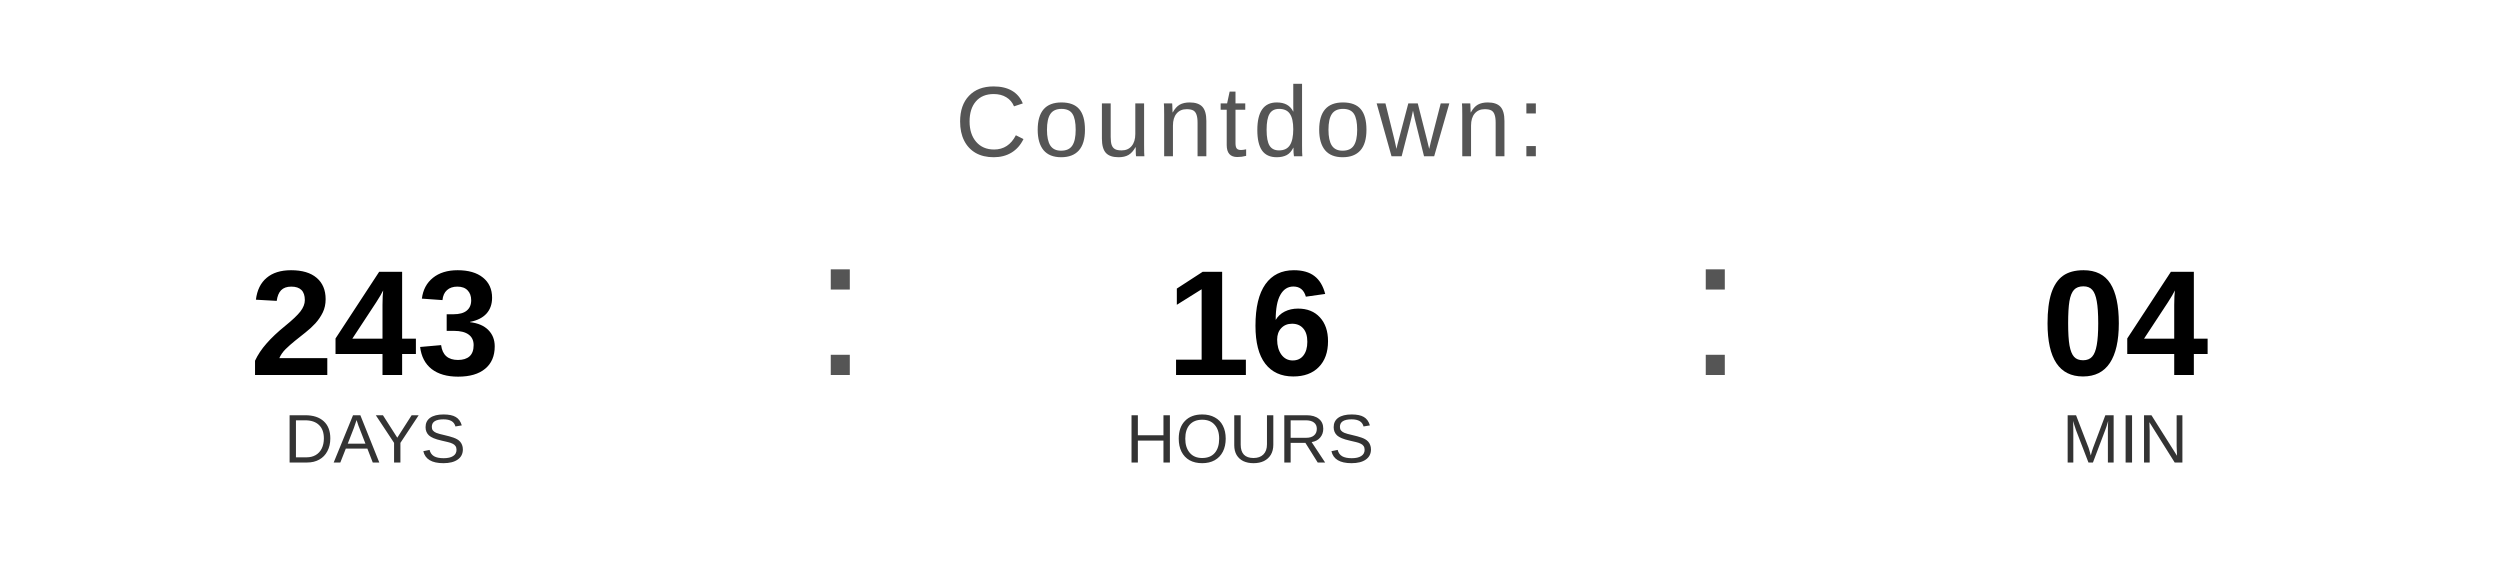
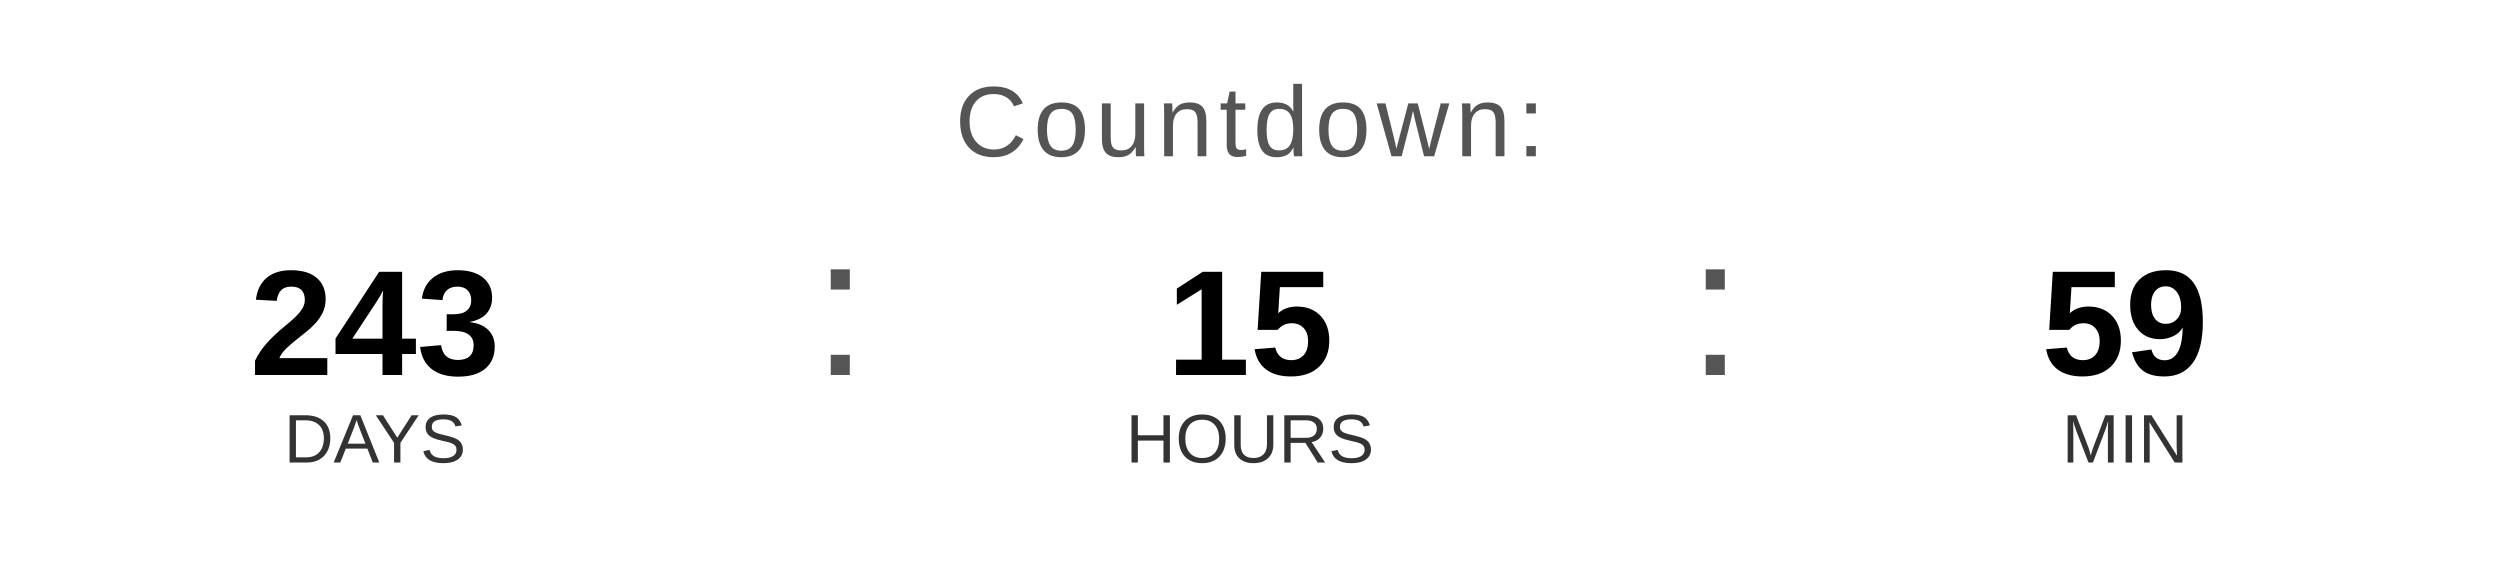
<svg xmlns="http://www.w3.org/2000/svg" width="400" height="90" viewBox="0 0 400 90">
  <text x="200" y="25" font-family="Arial, Helvetica, sans-serif" font-size="16" fill="#555555" text-anchor="middle" letter-spacing="1">
    Countdown:
  </text>
  <text x="60" y="60" font-family="Arial, Helvetica, sans-serif" font-size="24" font-weight="bold" fill="#000000" text-anchor="middle">243</text>
  <text x="60" y="74" font-family="Arial, Helvetica, sans-serif" font-size="11" fill="#333333" text-anchor="middle">DAYS</text>
  <text x="130" y="60" font-family="Arial, sans-serif" font-size="32" fill="#555555">:</text>
-   <text x="200" y="60" font-family="Arial, Helvetica, sans-serif" font-size="24" font-weight="bold" fill="#000000" text-anchor="middle">16</text>
+   <text x="200" y="60" font-family="Arial, Helvetica, sans-serif" font-size="24" font-weight="bold" fill="#000000" text-anchor="middle">15</text>
  <text x="200" y="74" font-family="Arial, Helvetica, sans-serif" font-size="11" fill="#333333" text-anchor="middle">HOURS</text>
  <text x="270" y="60" font-family="Arial, sans-serif" font-size="32" fill="#555555">:</text>
-   <text x="340" y="60" font-family="Arial, Helvetica, sans-serif" font-size="24" font-weight="bold" fill="#000000" text-anchor="middle">04</text>
+   <text x="340" y="60" font-family="Arial, Helvetica, sans-serif" font-size="24" font-weight="bold" fill="#000000" text-anchor="middle">59</text>
  <text x="340" y="74" font-family="Arial, Helvetica, sans-serif" font-size="11" fill="#333333" text-anchor="middle">MIN</text>
</svg>
